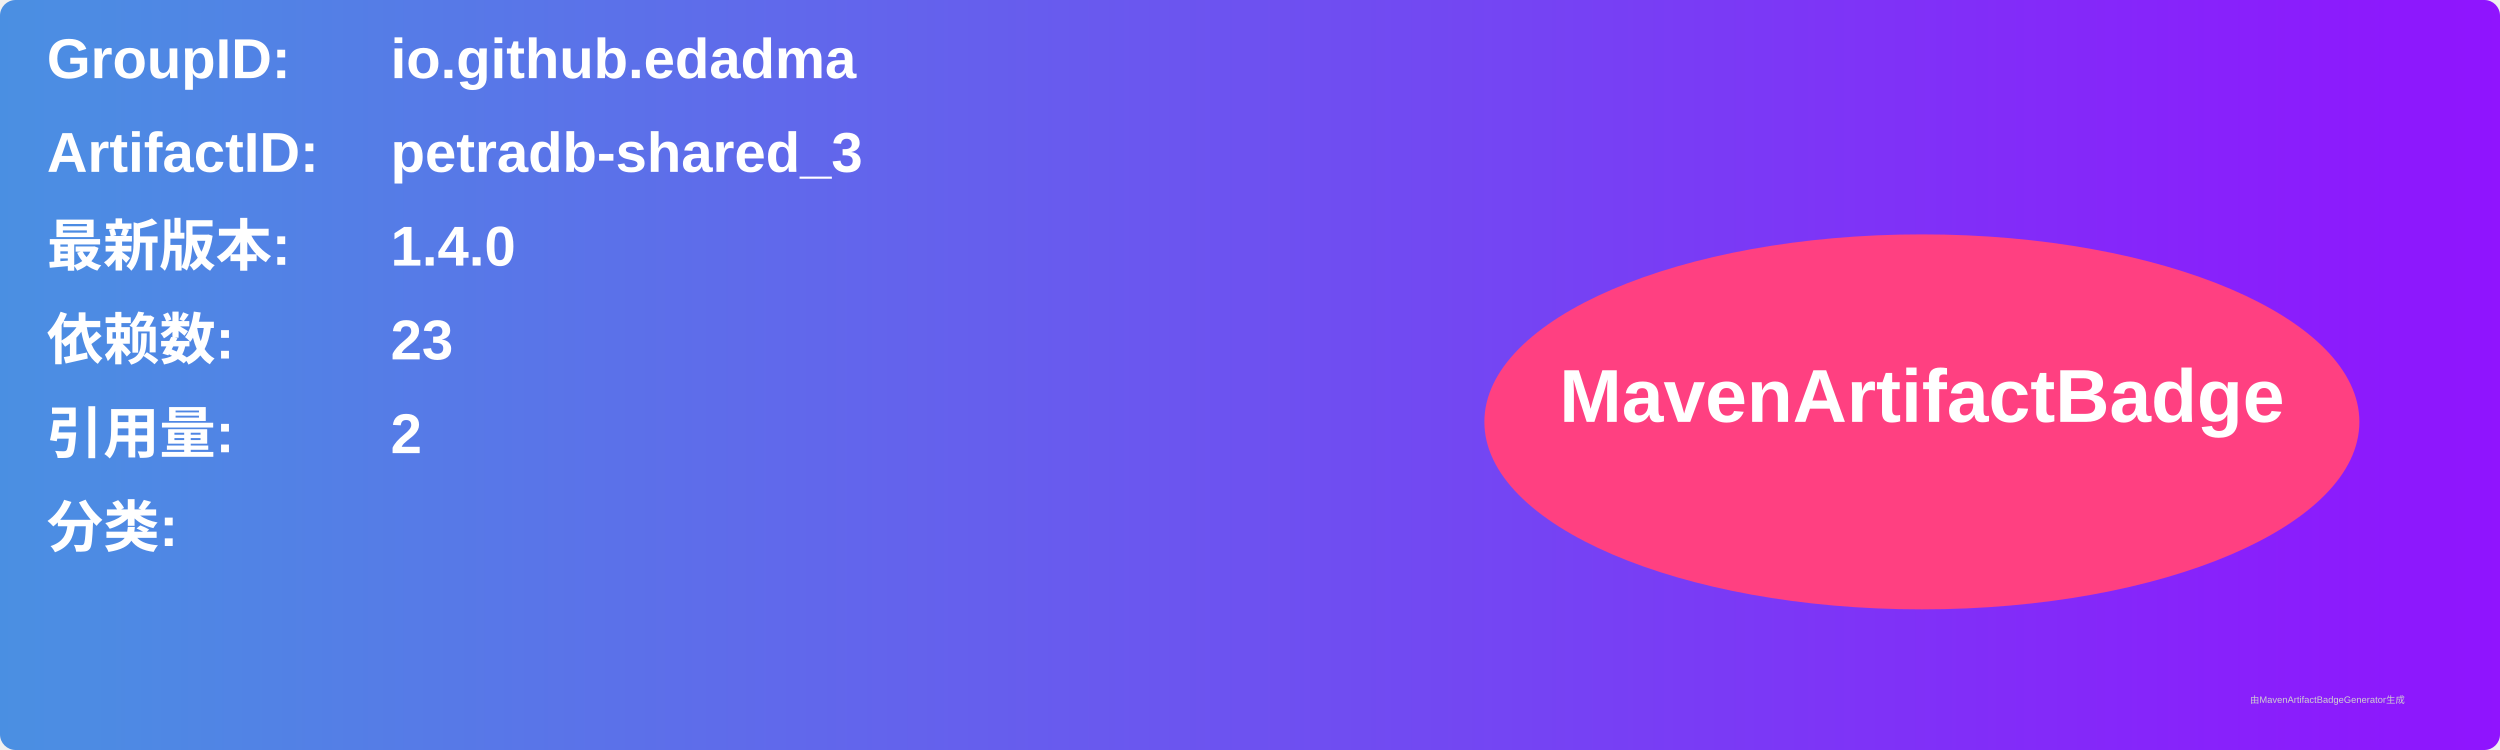
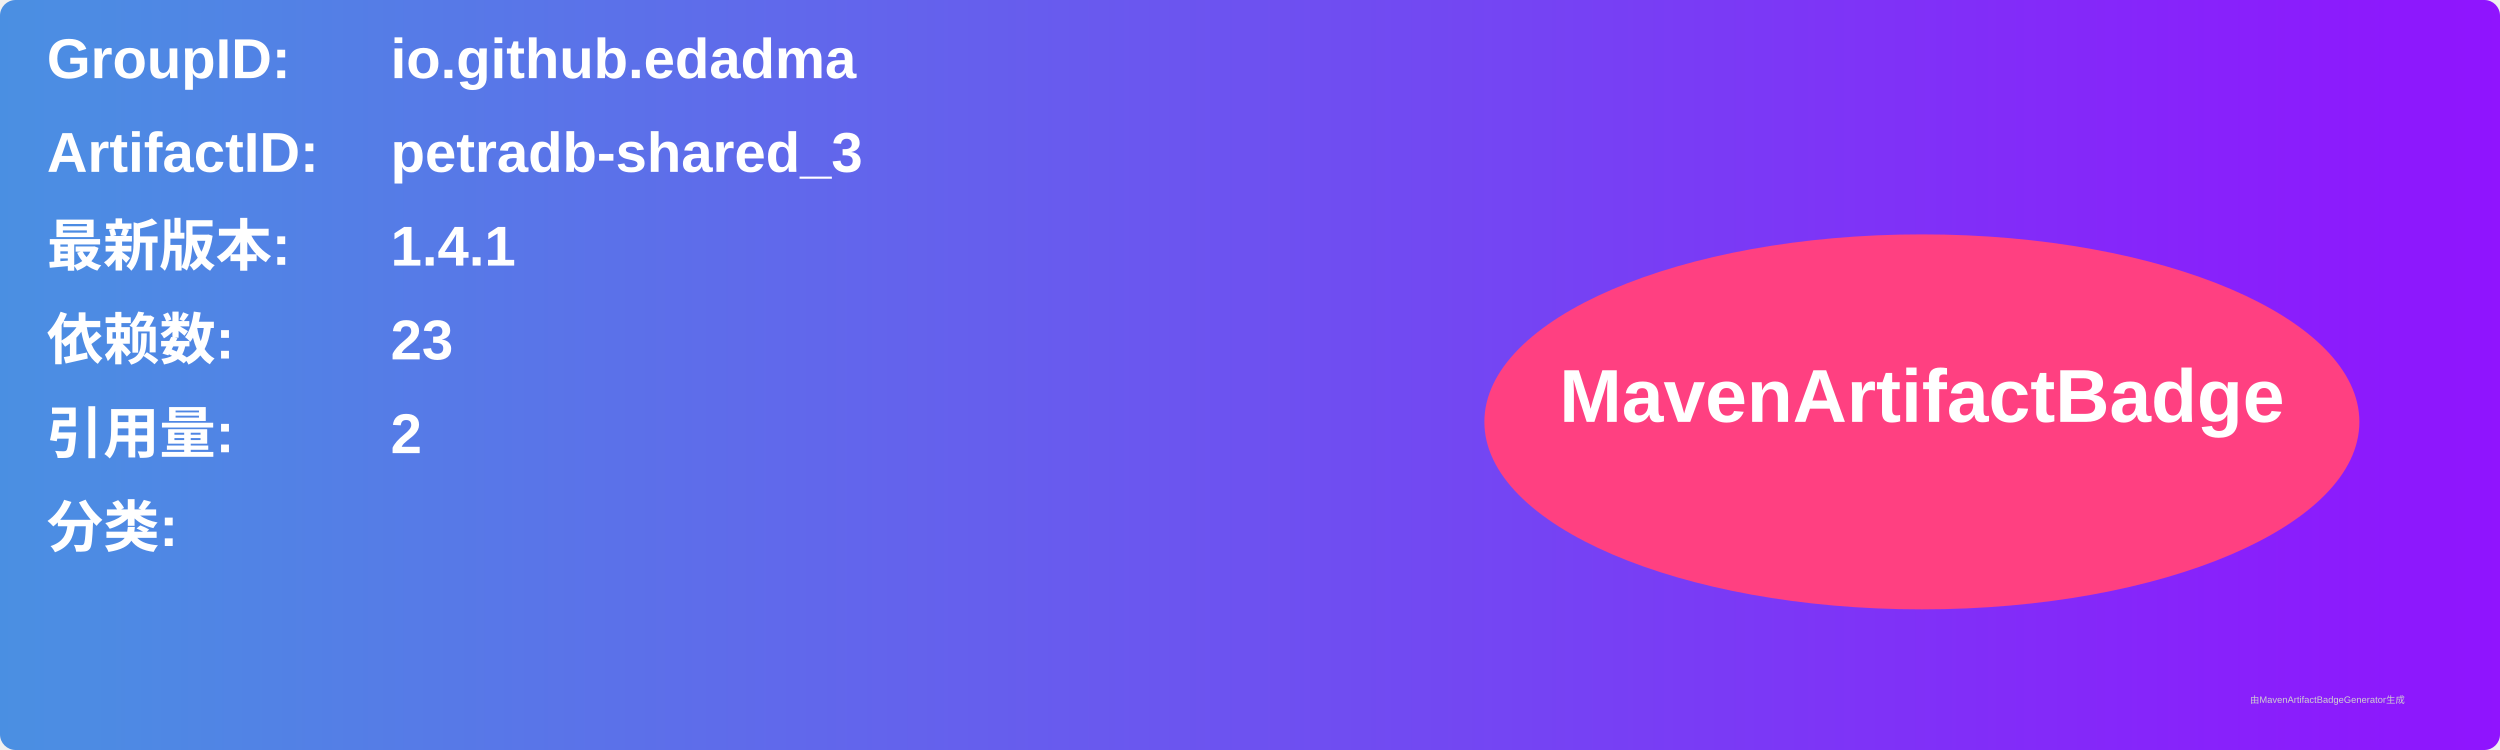
<svg xmlns="http://www.w3.org/2000/svg" width="800" height="240" viewBox="0 0 800 240">
  <linearGradient id="grad" x1="0%" y1="0%" x2="100%" y2="0%">
    <stop offset="0%" stop-color="#4a90e2" />
    <stop offset="100%" stop-color="#9013fe" />
  </linearGradient>
  <rect width="100%" height="100%" rx="5" ry="5" fill="url(#grad)" />
  <g transform="translate(15, 15)">
    <text x="0" y="10" font-family="Arial" font-size="18" fill="white" font-weight="bold" width="260">GroupID:</text>
    <text x="110" y="10" font-family="Arial" font-size="18" fill="white" font-weight="bold" width="460">io.github.edadma</text>
    <text x="0" y="40" font-family="Arial" font-size="18" fill="white" font-weight="bold" width="260">ArtifactID:</text>
    <text x="110" y="40" font-family="Arial" font-size="18" fill="white" font-weight="bold" width="460">petradb-shared_3</text>
    <text x="0" y="70" font-family="Arial" font-size="18" fill="white" font-weight="bold">最新版本:</text>
    <text x="110" y="70" font-family="Arial" font-size="18" fill="white" font-weight="bold">
-       <tspan font-weight="bold">1.4.0</tspan>
+       <tspan font-weight="bold">1.4.1</tspan>
    </text>
    <text x="0" y="100" font-family="Arial" font-size="18" fill="white" font-weight="bold">依赖数: </text>
    <text x="110" y="100" font-family="Arial" font-size="18" fill="white">
      <tspan font-weight="bold">23</tspan>
    </text>
    <text x="0" y="130" font-family="Arial" font-size="18" fill="white" font-weight="bold">引用量: </text>
    <text x="110" y="130" font-family="Arial" font-size="18" fill="white">
      <tspan font-weight="bold">2</tspan>
    </text>
    <text x="0" y="160" font-family="Arial" font-size="18" fill="white" font-weight="bold">分类:</text>
    <text x="10" y="190" font-family="Arial" font-size="10" fill="white">
      <tspan font-weight="bold" />
    </text>
    <ellipse cx="600" cy="120" rx="140" ry="60" fill="#ff4081" />
    <text x="600" y="120" text-anchor="middle" font-family="Arial" font-size="24" fill="white" font-weight="bold">MavenArtifactBadge</text>
  </g>
  <text x="720" y="225" font-family="Arial" font-size="3" fill="#d0d0d0">由MavenArtifactBadgeGenerator生成</text>
</svg>
